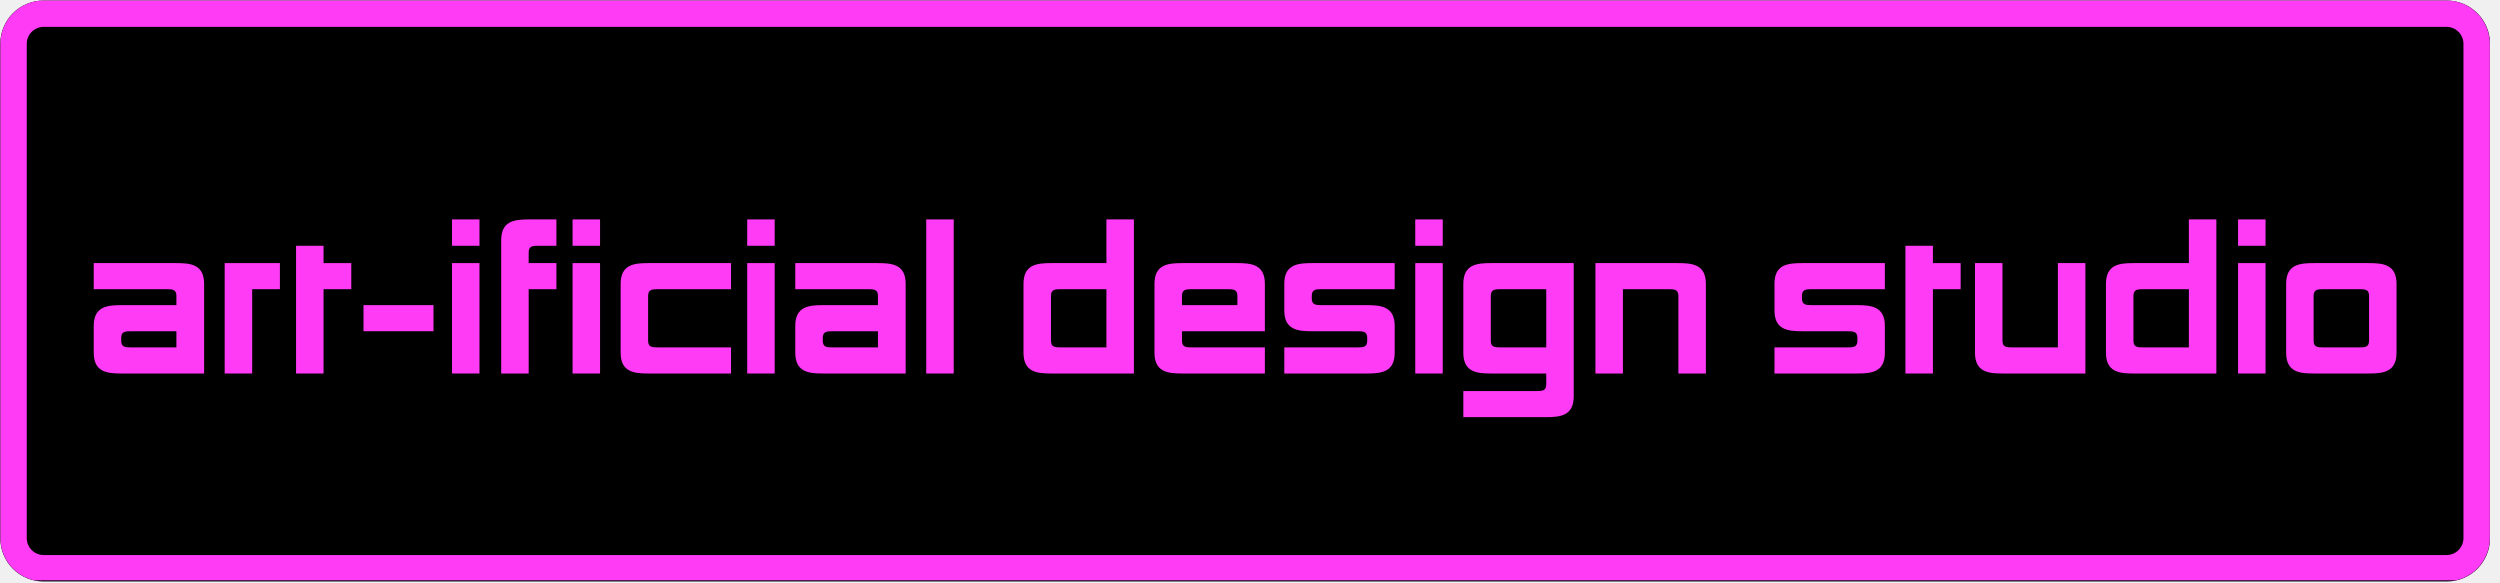
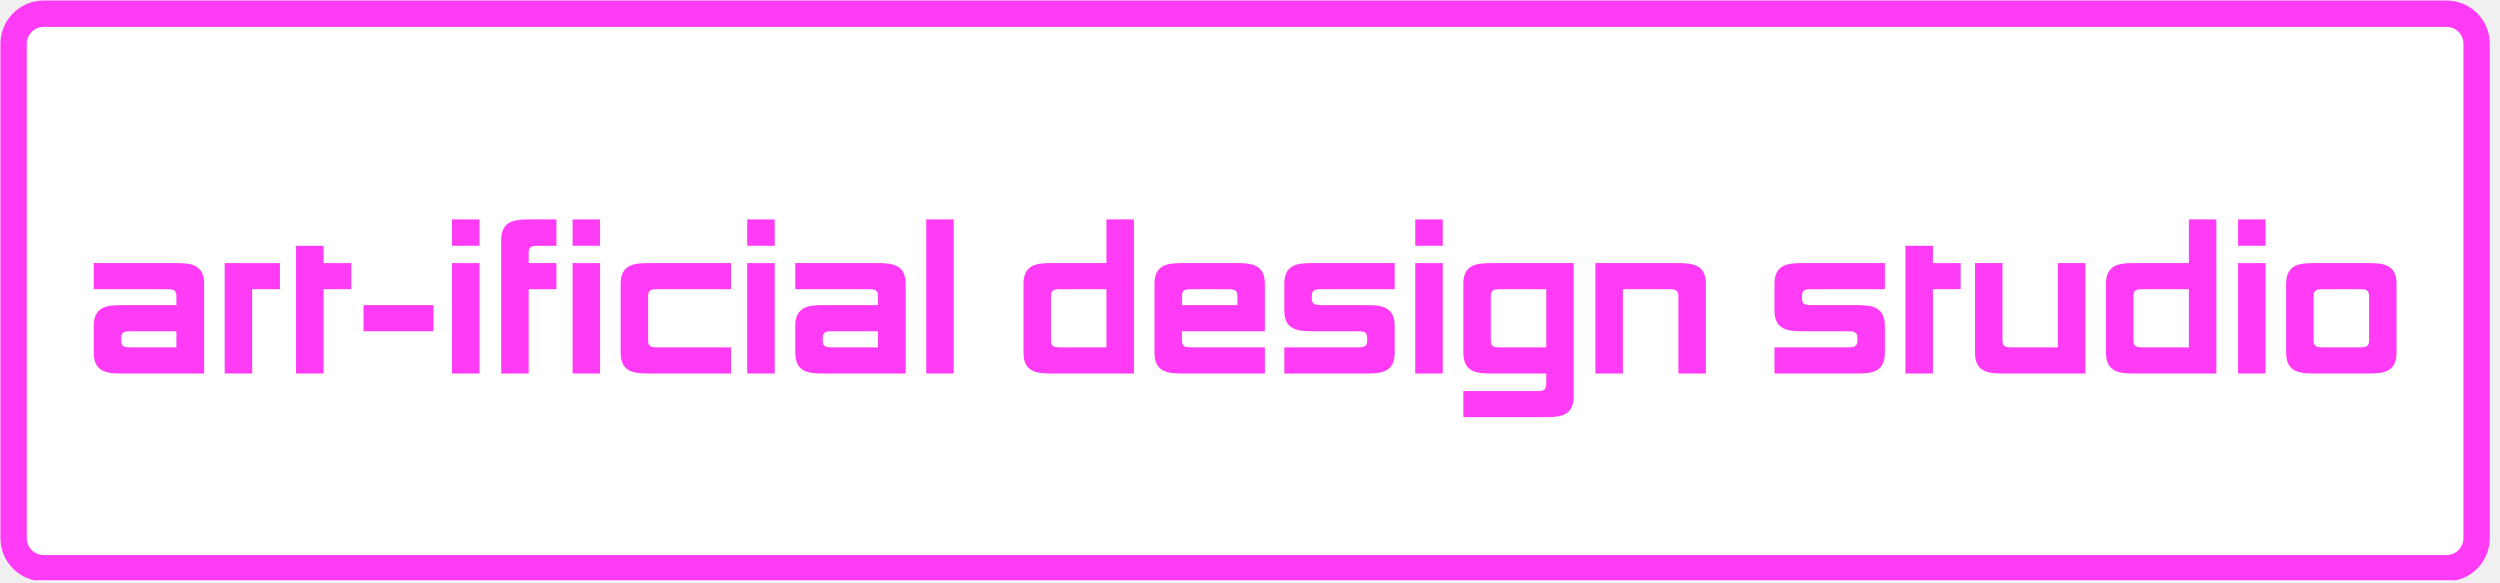
<svg xmlns="http://www.w3.org/2000/svg" width="378" zoomAndPan="magnify" viewBox="0 0 283.5 66" height="88" preserveAspectRatio="xMidYMid meet" version="1.0">
  <defs>
    <g />
    <clipPath id="241f5b4059">
      <path d="M 0 0.059 L 283 0.059 L 283 65.941 L 0 65.941 Z M 0 0.059 " clip-rule="nonzero" />
    </clipPath>
    <clipPath id="df478c2216">
      <path d="M 0.031 0.059 L 282.59 0.059 L 282.59 65.941 L 0.031 65.941 Z M 0.031 0.059 " clip-rule="nonzero" />
    </clipPath>
    <clipPath id="bd0100c39f">
      <path d="M 4.934 0.059 L 277.469 0.059 C 278.766 0.059 280.016 0.578 280.934 1.496 C 281.852 2.414 282.371 3.664 282.371 4.961 L 282.371 61.039 C 282.371 62.336 281.852 63.586 280.934 64.504 C 280.016 65.422 278.766 65.941 277.469 65.941 L 4.934 65.941 C 3.633 65.941 2.387 65.422 1.465 64.504 C 0.547 63.586 0.031 62.336 0.031 61.039 L 0.031 4.961 C 0.031 3.664 0.547 2.414 1.465 1.496 C 2.387 0.578 3.633 0.059 4.934 0.059 Z M 4.934 0.059 " clip-rule="nonzero" />
    </clipPath>
    <clipPath id="2424bd0e38">
      <path d="M 0.031 0.059 L 282.461 0.059 L 282.461 65.941 L 0.031 65.941 Z M 0.031 0.059 " clip-rule="nonzero" />
    </clipPath>
    <clipPath id="6c49bf7179">
      <path d="M 4.934 0.059 L 277.469 0.059 C 278.766 0.059 280.016 0.578 280.934 1.496 C 281.852 2.414 282.371 3.664 282.371 4.961 L 282.371 61.039 C 282.371 62.336 281.852 63.586 280.934 64.504 C 280.016 65.422 278.766 65.941 277.469 65.941 L 4.934 65.941 C 3.633 65.941 2.387 65.422 1.465 64.504 C 0.547 63.586 0.031 62.336 0.031 61.039 L 0.031 4.961 C 0.031 3.664 0.547 2.414 1.465 1.496 C 2.387 0.578 3.633 0.059 4.934 0.059 Z M 4.934 0.059 " clip-rule="nonzero" />
    </clipPath>
    <clipPath id="7e548e7b4e">
      <rect x="0" width="283" y="0" height="66" />
    </clipPath>
    <clipPath id="948dcf5be5">
      <path d="M 0.047 0.059 L 282.371 0.059 L 282.371 65.812 L 0.047 65.812 Z M 0.047 0.059 " clip-rule="nonzero" />
    </clipPath>
    <clipPath id="b68b9fc00c">
      <path d="M 4.949 0.059 L 277.441 0.059 C 278.742 0.059 279.988 0.578 280.906 1.496 C 281.824 2.414 282.344 3.66 282.344 4.961 L 282.344 61.027 C 282.344 62.328 281.824 63.574 280.906 64.492 C 279.988 65.414 278.742 65.93 277.441 65.93 L 4.949 65.93 C 3.648 65.93 2.402 65.414 1.484 64.492 C 0.562 63.574 0.047 62.328 0.047 61.027 L 0.047 4.961 C 0.047 3.66 0.562 2.414 1.484 1.496 C 2.402 0.578 3.648 0.059 4.949 0.059 Z M 4.949 0.059 " clip-rule="nonzero" />
    </clipPath>
    <clipPath id="4f839e8185">
      <rect x="0" width="265" y="0" height="35" />
    </clipPath>
    <clipPath id="b355e1cd30">
      <rect x="0" width="283" y="0" height="66" />
    </clipPath>
  </defs>
  <g clip-path="url(#241f5b4059)">
    <g transform="matrix(1, 0, 0, 1, 0, 0.00000000000000315)">
      <g clip-path="url(#b355e1cd30)">
        <g clip-path="url(#df478c2216)">
          <g clip-path="url(#bd0100c39f)">
            <g transform="matrix(1, 0, 0, 1, 0, 0.00000000000000315)">
              <g clip-path="url(#7e548e7b4e)">
                <g clip-path="url(#2424bd0e38)">
                  <g clip-path="url(#6c49bf7179)">
-                     <path fill="#000000" d="M 0.031 0.059 L 282.332 0.059 L 282.332 65.941 L 0.031 65.941 Z M 0.031 0.059 " fill-opacity="1" fill-rule="nonzero" />
+                     <path fill="#ffffff" d="M 0.031 0.059 L 282.332 0.059 L 282.332 65.941 L 0.031 65.941 Z M 0.031 0.059 " fill-opacity="1" fill-rule="nonzero" />
                  </g>
                </g>
              </g>
            </g>
          </g>
        </g>
        <g clip-path="url(#948dcf5be5)">
          <g clip-path="url(#b68b9fc00c)">
            <path stroke-linecap="butt" transform="matrix(0.747182, 0, 0, 0.747182, 0.0302549, 0.0604534)" fill="none" stroke-linejoin="miter" d="M 6.583 -0.002 L 371.277 -0.002 C 373.017 -0.002 374.685 0.693 375.914 1.921 C 377.142 3.15 377.838 4.818 377.838 6.559 L 377.838 81.596 C 377.838 83.337 377.142 85.004 375.914 86.233 C 374.685 87.467 373.017 88.157 371.277 88.157 L 6.583 88.157 C 4.842 88.157 3.175 87.467 1.946 86.233 C 0.712 85.004 0.022 83.337 0.022 81.596 L 0.022 6.559 C 0.022 4.818 0.712 3.15 1.946 1.921 C 3.175 0.693 4.842 -0.002 6.583 -0.002 Z M 6.583 -0.002 " stroke="#ff3bf6" stroke-width="8" stroke-opacity="1" stroke-miterlimit="4" />
          </g>
        </g>
        <g transform="matrix(1, 0, 0, 1, 9, 15)">
          <g clip-path="url(#4f839e8185)">
            <g fill="#ff3bf6" fill-opacity="1">
              <g transform="translate(0.526945, 27.35547)">
                <g>
                  <path d="M 4.219 -4.035 C 4.219 -4.766 4.664 -4.793 5.371 -4.793 L 10.477 -4.793 L 10.477 -2.961 L 5.371 -2.961 C 4.664 -2.961 4.219 -2.984 4.219 -3.719 Z M 13.621 -10.164 C 13.621 -12.363 12.102 -12.52 10.477 -12.52 L 1.102 -12.52 L 1.102 -9.562 L 9.324 -9.562 C 10.031 -9.562 10.477 -9.535 10.477 -8.801 L 10.477 -7.754 L 4.242 -7.754 C 2.621 -7.754 1.102 -7.598 1.102 -5.395 L 1.102 -2.359 C 1.102 -0.156 2.621 0 4.242 0 L 13.621 0 Z M 13.621 -10.164 " />
                </g>
              </g>
              <g transform="translate(15.24871, 27.35547)">
                <g>
                  <path d="M 7.492 -9.562 L 7.492 -12.52 L 1.23 -12.52 L 1.23 0 L 4.348 0 L 4.348 -9.562 Z M 7.492 -9.562 " />
                </g>
              </g>
              <g transform="translate(23.34306, 27.35547)">
                <g>
                  <path d="M 7.492 -9.562 L 7.492 -12.52 L 4.348 -12.52 L 4.348 -14.484 L 1.23 -14.484 L 1.23 0 L 4.348 0 L 4.348 -9.562 Z M 7.492 -9.562 " />
                </g>
              </g>
              <g transform="translate(31.35883, 27.35547)">
                <g>
                  <path d="M 8.801 -4.793 L 8.801 -7.754 L 0.863 -7.754 L 0.863 -4.793 Z M 8.801 -4.793 " />
                </g>
              </g>
              <g transform="translate(41.0249, 27.35547)">
                <g>
                  <path d="M 4.348 -14.484 L 4.348 -17.473 L 1.23 -17.473 L 1.23 -14.484 Z M 4.348 0 L 4.348 -12.52 L 1.23 -12.52 L 1.23 0 Z M 4.348 0 " />
                </g>
              </g>
            </g>
            <g fill="#ff3bf6" fill-opacity="1">
              <g transform="translate(46.6045, 27.35547)">
                <g>
                  <path d="M 1.23 0 L 4.348 0 L 4.348 -9.562 L 7.492 -9.562 L 7.492 -12.52 L 4.348 -12.52 L 4.348 -13.727 C 4.348 -14.461 4.793 -14.484 5.5 -14.484 L 7.492 -14.484 L 7.492 -17.473 L 4.375 -17.473 C 2.75 -17.473 1.23 -17.316 1.23 -15.113 Z M 1.23 0 " />
                </g>
              </g>
              <g transform="translate(54.69885, 27.35547)">
                <g>
                  <path d="M 4.348 -14.484 L 4.348 -17.473 L 1.23 -17.473 L 1.23 -14.484 Z M 4.348 0 L 4.348 -12.52 L 1.23 -12.52 L 1.23 0 Z M 4.348 0 " />
                </g>
              </g>
            </g>
            <g fill="#ff3bf6" fill-opacity="1">
              <g transform="translate(60.27845, 27.35547)">
                <g>
                  <path d="M 13.621 -2.961 L 5.371 -2.961 C 4.664 -2.961 4.219 -2.984 4.219 -3.719 L 4.219 -8.801 C 4.219 -9.535 4.664 -9.562 5.371 -9.562 L 13.621 -9.562 L 13.621 -12.52 L 4.242 -12.52 C 2.621 -12.52 1.102 -12.363 1.102 -10.164 L 1.102 -2.359 C 1.102 -0.156 2.621 0 4.242 0 L 13.621 0 Z M 13.621 -2.961 " />
                </g>
              </g>
            </g>
            <g fill="#ff3bf6" fill-opacity="1">
              <g transform="translate(74.5025, 27.35547)">
                <g>
                  <path d="M 4.348 -14.484 L 4.348 -17.473 L 1.23 -17.473 L 1.23 -14.484 Z M 4.348 0 L 4.348 -12.52 L 1.23 -12.52 L 1.23 0 Z M 4.348 0 " />
                </g>
              </g>
            </g>
            <g fill="#ff3bf6" fill-opacity="1">
              <g transform="translate(80.0821, 27.35547)">
                <g>
                  <path d="M 4.219 -4.035 C 4.219 -4.766 4.664 -4.793 5.371 -4.793 L 10.477 -4.793 L 10.477 -2.961 L 5.371 -2.961 C 4.664 -2.961 4.219 -2.984 4.219 -3.719 Z M 13.621 -10.164 C 13.621 -12.363 12.102 -12.52 10.477 -12.52 L 1.102 -12.52 L 1.102 -9.562 L 9.324 -9.562 C 10.031 -9.562 10.477 -9.535 10.477 -8.801 L 10.477 -7.754 L 4.242 -7.754 C 2.621 -7.754 1.102 -7.598 1.102 -5.395 L 1.102 -2.359 C 1.102 -0.156 2.621 0 4.242 0 L 13.621 0 Z M 13.621 -10.164 " />
                </g>
              </g>
              <g transform="translate(94.80387, 27.35547)">
                <g>
                  <path d="M 4.348 0 L 4.348 -17.473 L 1.23 -17.473 L 1.23 0 Z M 4.348 0 " />
                </g>
              </g>
            </g>
            <g fill="#ff3bf6" fill-opacity="1">
              <g transform="translate(100.3835, 27.35547)">
                <g />
              </g>
            </g>
            <g fill="#ff3bf6" fill-opacity="1">
              <g transform="translate(105.9631, 27.35547)">
                <g>
                  <path d="M 13.621 0 L 13.621 -17.473 L 10.504 -17.473 L 10.504 -12.52 L 4.242 -12.52 C 2.621 -12.52 1.102 -12.363 1.102 -10.164 L 1.102 -2.359 C 1.102 -0.156 2.621 0 4.242 0 Z M 4.219 -8.801 C 4.219 -9.535 4.664 -9.562 5.371 -9.562 L 10.504 -9.562 L 10.504 -2.961 L 5.371 -2.961 C 4.664 -2.961 4.219 -2.984 4.219 -3.719 Z M 4.219 -8.801 " />
                </g>
              </g>
            </g>
            <g fill="#ff3bf6" fill-opacity="1">
              <g transform="translate(120.8158, 27.35547)">
                <g>
                  <path d="M 1.102 -2.359 C 1.102 -0.156 2.621 0 4.242 0 L 13.621 0 L 13.621 -2.961 L 5.371 -2.961 C 4.664 -2.961 4.219 -2.984 4.219 -3.719 L 4.219 -4.793 L 13.621 -4.793 L 13.621 -10.164 C 13.621 -12.363 12.102 -12.52 10.477 -12.52 L 4.242 -12.52 C 2.621 -12.52 1.102 -12.363 1.102 -10.164 Z M 4.219 -8.801 C 4.219 -9.535 4.664 -9.562 5.371 -9.562 L 9.352 -9.562 C 10.059 -9.562 10.504 -9.535 10.504 -8.801 L 10.504 -7.754 L 4.219 -7.754 Z M 4.219 -8.801 " />
                </g>
              </g>
            </g>
            <g fill="#ff3bf6" fill-opacity="1">
              <g transform="translate(135.5376, 27.35547)">
                <g>
                  <path d="M 1.102 -7.152 C 1.102 -4.949 2.621 -4.793 4.242 -4.793 L 9.352 -4.793 C 10.059 -4.793 10.504 -4.766 10.504 -4.035 L 10.504 -3.719 C 10.504 -2.984 10.059 -2.961 9.352 -2.961 L 1.102 -2.961 L 1.102 0 L 10.477 0 C 12.102 0 13.621 -0.156 13.621 -2.359 L 13.621 -5.395 C 13.621 -7.598 12.074 -7.754 10.453 -7.754 L 5.371 -7.754 C 4.664 -7.754 4.219 -7.781 4.219 -8.512 L 4.219 -8.801 C 4.219 -9.535 4.664 -9.562 5.371 -9.562 L 13.621 -9.562 L 13.621 -12.52 L 4.242 -12.52 C 2.621 -12.52 1.102 -12.363 1.102 -10.191 Z M 1.102 -7.152 " />
                </g>
              </g>
            </g>
            <g fill="#ff3bf6" fill-opacity="1">
              <g transform="translate(150.2593, 27.35547)">
                <g>
                  <path d="M 4.348 -14.484 L 4.348 -17.473 L 1.23 -17.473 L 1.23 -14.484 Z M 4.348 0 L 4.348 -12.52 L 1.23 -12.52 L 1.23 0 Z M 4.348 0 " />
                </g>
              </g>
            </g>
            <g fill="#ff3bf6" fill-opacity="1">
              <g transform="translate(155.8389, 27.35547)">
                <g>
                  <path d="M 13.621 -12.52 L 4.242 -12.52 C 2.621 -12.52 1.102 -12.363 1.102 -10.164 L 1.102 -2.359 C 1.102 -0.156 2.621 0 4.242 0 L 10.504 0 L 10.504 1.23 C 10.504 1.965 10.059 1.992 9.352 1.992 L 1.102 1.992 L 1.102 4.949 L 10.477 4.949 C 12.102 4.949 13.621 4.793 13.621 2.594 Z M 4.219 -8.801 C 4.219 -9.535 4.664 -9.562 5.371 -9.562 L 10.504 -9.562 L 10.504 -2.961 L 5.371 -2.961 C 4.664 -2.961 4.219 -2.984 4.219 -3.719 Z M 4.219 -8.801 " />
                </g>
              </g>
            </g>
            <g fill="#ff3bf6" fill-opacity="1">
              <g transform="translate(170.6917, 27.35547)">
                <g>
                  <path d="M 10.637 0 L 13.754 0 L 13.754 -10.164 C 13.754 -12.363 12.234 -12.52 10.609 -12.52 L 1.23 -12.52 L 1.23 0 L 4.348 0 L 4.348 -9.562 L 9.484 -9.562 C 10.191 -9.562 10.637 -9.535 10.637 -8.801 Z M 10.637 0 " />
                </g>
              </g>
            </g>
            <g fill="#ff3bf6" fill-opacity="1">
              <g transform="translate(185.5444, 27.35547)">
                <g />
              </g>
            </g>
            <g fill="#ff3bf6" fill-opacity="1">
              <g transform="translate(191.124, 27.35547)">
                <g>
                  <path d="M 1.102 -7.152 C 1.102 -4.949 2.621 -4.793 4.242 -4.793 L 9.352 -4.793 C 10.059 -4.793 10.504 -4.766 10.504 -4.035 L 10.504 -3.719 C 10.504 -2.984 10.059 -2.961 9.352 -2.961 L 1.102 -2.961 L 1.102 0 L 10.477 0 C 12.102 0 13.621 -0.156 13.621 -2.359 L 13.621 -5.395 C 13.621 -7.598 12.074 -7.754 10.453 -7.754 L 5.371 -7.754 C 4.664 -7.754 4.219 -7.781 4.219 -8.512 L 4.219 -8.801 C 4.219 -9.535 4.664 -9.562 5.371 -9.562 L 13.621 -9.562 L 13.621 -12.52 L 4.242 -12.52 C 2.621 -12.52 1.102 -12.363 1.102 -10.191 Z M 1.102 -7.152 " />
                </g>
              </g>
            </g>
            <g fill="#ff3bf6" fill-opacity="1">
              <g transform="translate(205.8458, 27.35547)">
                <g>
                  <path d="M 7.492 -9.562 L 7.492 -12.52 L 4.348 -12.52 L 4.348 -14.484 L 1.23 -14.484 L 1.23 0 L 4.348 0 L 4.348 -9.562 Z M 7.492 -9.562 " />
                </g>
              </g>
            </g>
            <g fill="#ff3bf6" fill-opacity="1">
              <g transform="translate(213.8616, 27.35547)">
                <g>
                  <path d="M 4.219 -12.52 L 1.102 -12.52 L 1.102 -2.359 C 1.102 -0.156 2.621 0 4.242 0 L 13.621 0 L 13.621 -12.52 L 10.504 -12.52 L 10.504 -2.961 L 5.371 -2.961 C 4.664 -2.961 4.219 -2.984 4.219 -3.719 Z M 4.219 -12.52 " />
                </g>
              </g>
            </g>
            <g fill="#ff3bf6" fill-opacity="1">
              <g transform="translate(228.7143, 27.35547)">
                <g>
                  <path d="M 13.621 0 L 13.621 -17.473 L 10.504 -17.473 L 10.504 -12.52 L 4.242 -12.52 C 2.621 -12.52 1.102 -12.363 1.102 -10.164 L 1.102 -2.359 C 1.102 -0.156 2.621 0 4.242 0 Z M 4.219 -8.801 C 4.219 -9.535 4.664 -9.562 5.371 -9.562 L 10.504 -9.562 L 10.504 -2.961 L 5.371 -2.961 C 4.664 -2.961 4.219 -2.984 4.219 -3.719 Z M 4.219 -8.801 " />
                </g>
              </g>
            </g>
            <g fill="#ff3bf6" fill-opacity="1">
              <g transform="translate(243.567, 27.35547)">
                <g>
                  <path d="M 4.348 -14.484 L 4.348 -17.473 L 1.23 -17.473 L 1.23 -14.484 Z M 4.348 0 L 4.348 -12.52 L 1.23 -12.52 L 1.23 0 Z M 4.348 0 " />
                </g>
              </g>
            </g>
            <g fill="#ff3bf6" fill-opacity="1">
              <g transform="translate(249.1467, 27.35547)">
                <g>
                  <path d="M 13.621 -10.164 C 13.621 -12.363 12.102 -12.52 10.477 -12.52 L 4.242 -12.52 C 2.621 -12.52 1.102 -12.363 1.102 -10.164 L 1.102 -2.359 C 1.102 -0.156 2.621 0 4.242 0 L 10.477 0 C 12.102 0 13.621 -0.156 13.621 -2.359 Z M 4.219 -8.801 C 4.219 -9.535 4.664 -9.562 5.371 -9.562 L 9.352 -9.562 C 10.059 -9.562 10.504 -9.535 10.504 -8.801 L 10.504 -3.719 C 10.504 -2.984 10.059 -2.961 9.352 -2.961 L 5.371 -2.961 C 4.664 -2.961 4.219 -2.984 4.219 -3.719 Z M 4.219 -8.801 " />
                </g>
              </g>
            </g>
          </g>
        </g>
      </g>
    </g>
  </g>
</svg>
